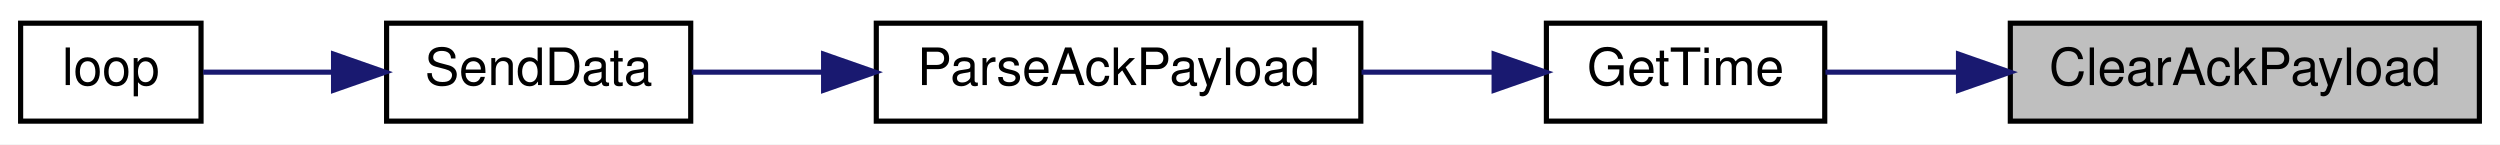
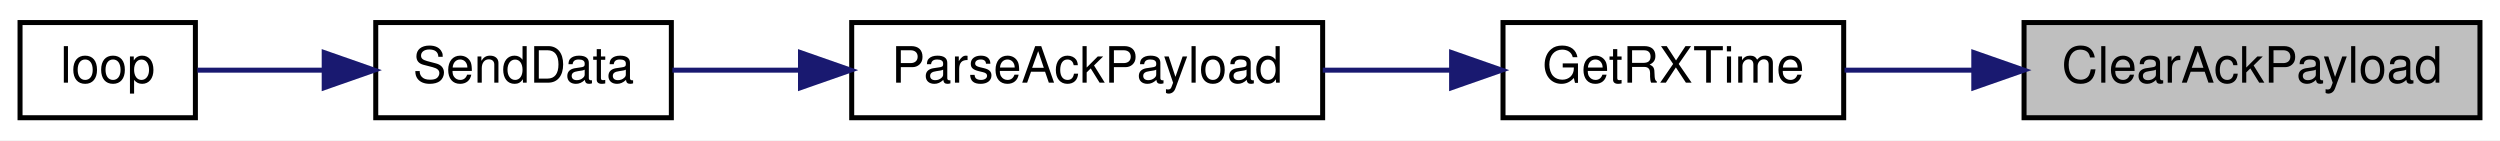
- <svg xmlns="http://www.w3.org/2000/svg" xmlns:xlink="http://www.w3.org/1999/xlink" width="485pt" height="28pt" viewBox="0.00 0.00 485.00 28.00">
+ <svg xmlns="http://www.w3.org/2000/svg" xmlns:xlink="http://www.w3.org/1999/xlink" width="499pt" height="28pt" viewBox="0.00 0.00 499.00 28.00">
  <g id="graph0" class="graph" transform="scale(1 1) rotate(0) translate(4 24)">
-     <polygon fill="white" stroke="transparent" points="-4,4 -4,-24 481,-24 481,4 -4,4" />
+     <polygon fill="white" stroke="transparent" points="-4,4 -4,-24 495,-24 495,4 -4,4" />
    <g id="node1" class="node">
      <g id="a_node1">
        <a xlink:title=" ">
-           <polygon fill="#bfbfbf" stroke="black" points="386,-0.5 386,-19.5 477,-19.5 477,-0.5 386,-0.5" />
-           <text text-anchor="middle" x="431.5" y="-7.5" font-family="Helvetica,sans-Serif" font-size="10.00">ClearAckPayload</text>
+           <polygon fill="#bfbfbf" stroke="black" points="400,-0.5 400,-19.5 491,-19.5 491,-0.5 400,-0.5" />
+           <text text-anchor="middle" x="445.5" y="-7.5" font-family="Helvetica,sans-Serif" font-size="10.00">ClearAckPayload</text>
        </a>
      </g>
    </g>
    <g id="node2" class="node">
      <g id="a_node2">
-         <a xlink:href="_transmitter_code_2src_2main_8cpp.html#ab6bd4fd91e0cddba7ab2e37ed6777832" target="_top" xlink:title=" ">
-           <polygon fill="white" stroke="black" points="296,-0.5 296,-19.5 350,-19.5 350,-0.5 296,-0.5" />
-           <text text-anchor="middle" x="323" y="-7.5" font-family="Helvetica,sans-Serif" font-size="10.00">GetTime</text>
+         <a xlink:href="_transmitter_code_2src_2main_8cpp.html#acd508e422b616377d0f0cdb44e4cfae0" target="_top" xlink:title=" ">
+           <polygon fill="white" stroke="black" points="296,-0.5 296,-19.5 364,-19.5 364,-0.5 296,-0.5" />
+           <text text-anchor="middle" x="330" y="-7.5" font-family="Helvetica,sans-Serif" font-size="10.00">GetRXTime</text>
        </a>
      </g>
    </g>
    <g id="edge1" class="edge">
-       <path fill="none" stroke="midnightblue" d="M375.86,-10C366.89,-10 357.98,-10 350.13,-10" />
-       <polygon fill="midnightblue" stroke="midnightblue" points="375.95,-13.5 385.95,-10 375.95,-6.5 375.95,-13.5" />
+       <path fill="none" stroke="midnightblue" d="M389.78,-10C381.03,-10 372.22,-10 364.17,-10" />
+       <polygon fill="midnightblue" stroke="midnightblue" points="389.97,-13.5 399.97,-10 389.97,-6.5 389.97,-13.5" />
    </g>
    <g id="node3" class="node">
      <g id="a_node3">
        <a xlink:href="_radio_functions_8h.html#a230e862a4da0f66746b6b3afba6bd77a" target="_top" xlink:title=" ">
          <polygon fill="white" stroke="black" points="166,-0.5 166,-19.5 260,-19.5 260,-0.5 166,-0.5" />
          <text text-anchor="middle" x="213" y="-7.5" font-family="Helvetica,sans-Serif" font-size="10.00">ParseAckPayload</text>
        </a>
      </g>
    </g>
    <g id="edge2" class="edge">
-       <path fill="none" stroke="midnightblue" d="M285.83,-10C277.59,-10 268.73,-10 260.14,-10" />
-       <polygon fill="midnightblue" stroke="midnightblue" points="285.86,-13.5 295.86,-10 285.86,-6.5 285.86,-13.5" />
+       <path fill="none" stroke="midnightblue" d="M285.48,-10C277.15,-10 268.42,-10 260.02,-10" />
+       <polygon fill="midnightblue" stroke="midnightblue" points="285.74,-13.5 295.74,-10 285.74,-6.5 285.74,-13.5" />
    </g>
    <g id="node4" class="node">
      <g id="a_node4">
        <a xlink:href="_radio_functions_8cpp.html#a3d7322e78f097d02d476f17a6306997c" target="_top" xlink:title=" ">
          <polygon fill="white" stroke="black" points="71,-0.5 71,-19.5 130,-19.5 130,-0.5 71,-0.5" />
          <text text-anchor="middle" x="100.5" y="-7.5" font-family="Helvetica,sans-Serif" font-size="10.00">SendData</text>
        </a>
      </g>
    </g>
    <g id="edge3" class="edge">
      <path fill="none" stroke="midnightblue" d="M155.51,-10C146.74,-10 138,-10 130.2,-10" />
      <polygon fill="midnightblue" stroke="midnightblue" points="155.78,-13.5 165.78,-10 155.78,-6.5 155.78,-13.5" />
    </g>
    <g id="node5" class="node">
      <g id="a_node5">
        <a xlink:href="_transmitter_code_2src_2main_8cpp.html#afe461d27b9c48d5921c00d521181f12f" target="_top" xlink:title=" ">
          <polygon fill="white" stroke="black" points="0,-0.5 0,-19.5 35,-19.5 35,-0.5 0,-0.5" />
          <text text-anchor="middle" x="17.5" y="-7.5" font-family="Helvetica,sans-Serif" font-size="10.00">loop</text>
        </a>
      </g>
    </g>
    <g id="edge4" class="edge">
      <path fill="none" stroke="midnightblue" d="M60.49,-10C51.66,-10 42.74,-10 35.4,-10" />
      <polygon fill="midnightblue" stroke="midnightblue" points="60.71,-13.5 70.71,-10 60.71,-6.5 60.71,-13.5" />
    </g>
  </g>
</svg>
